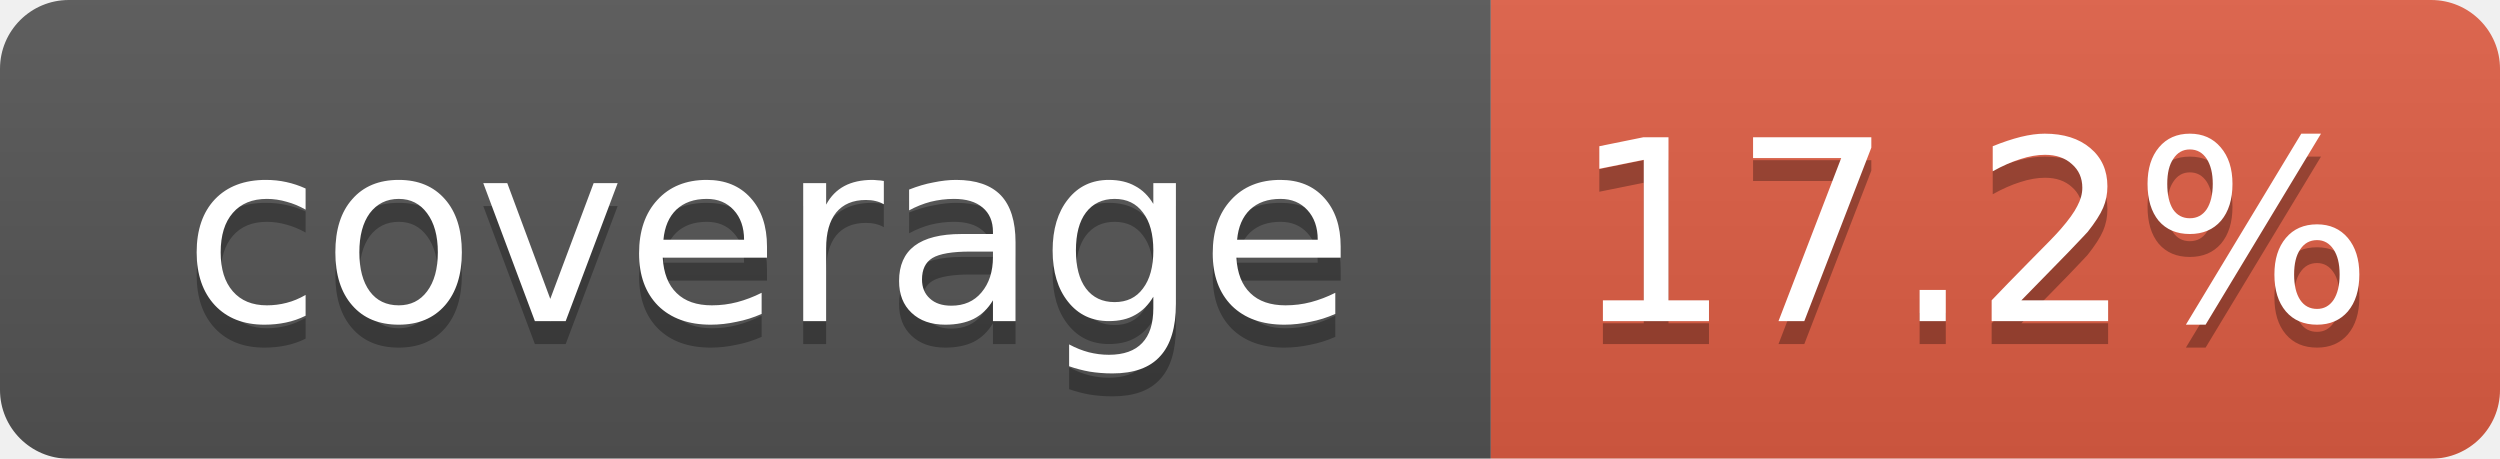
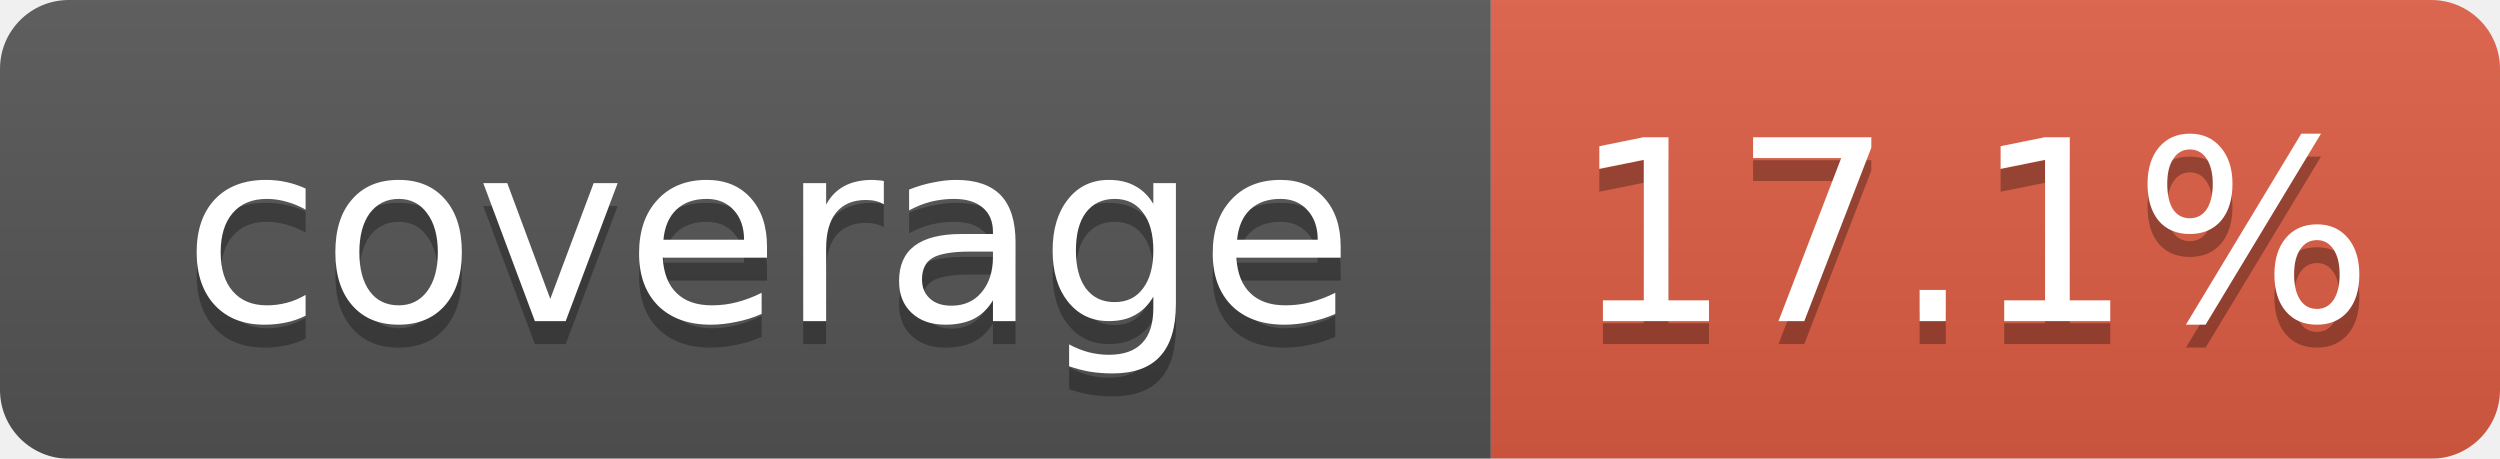
<svg xmlns="http://www.w3.org/2000/svg" width="109" height="20">
  <linearGradient id="smooth" x2="0" y2="100%">
    <stop offset="0" stop-color="#bbb" stop-opacity=".1" />
    <stop offset="1" stop-opacity=".1" />
  </linearGradient>
  <mask id="round">
    <rect width="109" height="20" rx="3" fill="#fff" />
  </mask>
  <g mask="url(#round)">
    <rect width="65" height="20" fill="#555" />
    <rect x="65" width="44" height="20" fill="#e05d44" />
    <rect width="109" height="20" fill="url(#smooth)" />
  </g>
  <g fill="#fff" text-anchor="middle" font-family="DejaVu Sans,Verdana,Geneva,sans-serif" font-size="11">
    <text x="33.5" y="15" fill="#010101" fill-opacity=".3">coverage</text>
    <text x="33.5" y="14">coverage</text>
-     <text x="86" y="15" fill="#010101" fill-opacity=".3">17.2%</text>
-     <text x="86" y="14">17.2%</text>
+     <text x="86" y="15" fill="#010101" fill-opacity=".3">17.1%</text>
+     <text x="86" y="14">17.1%</text>
  </g>
</svg>
